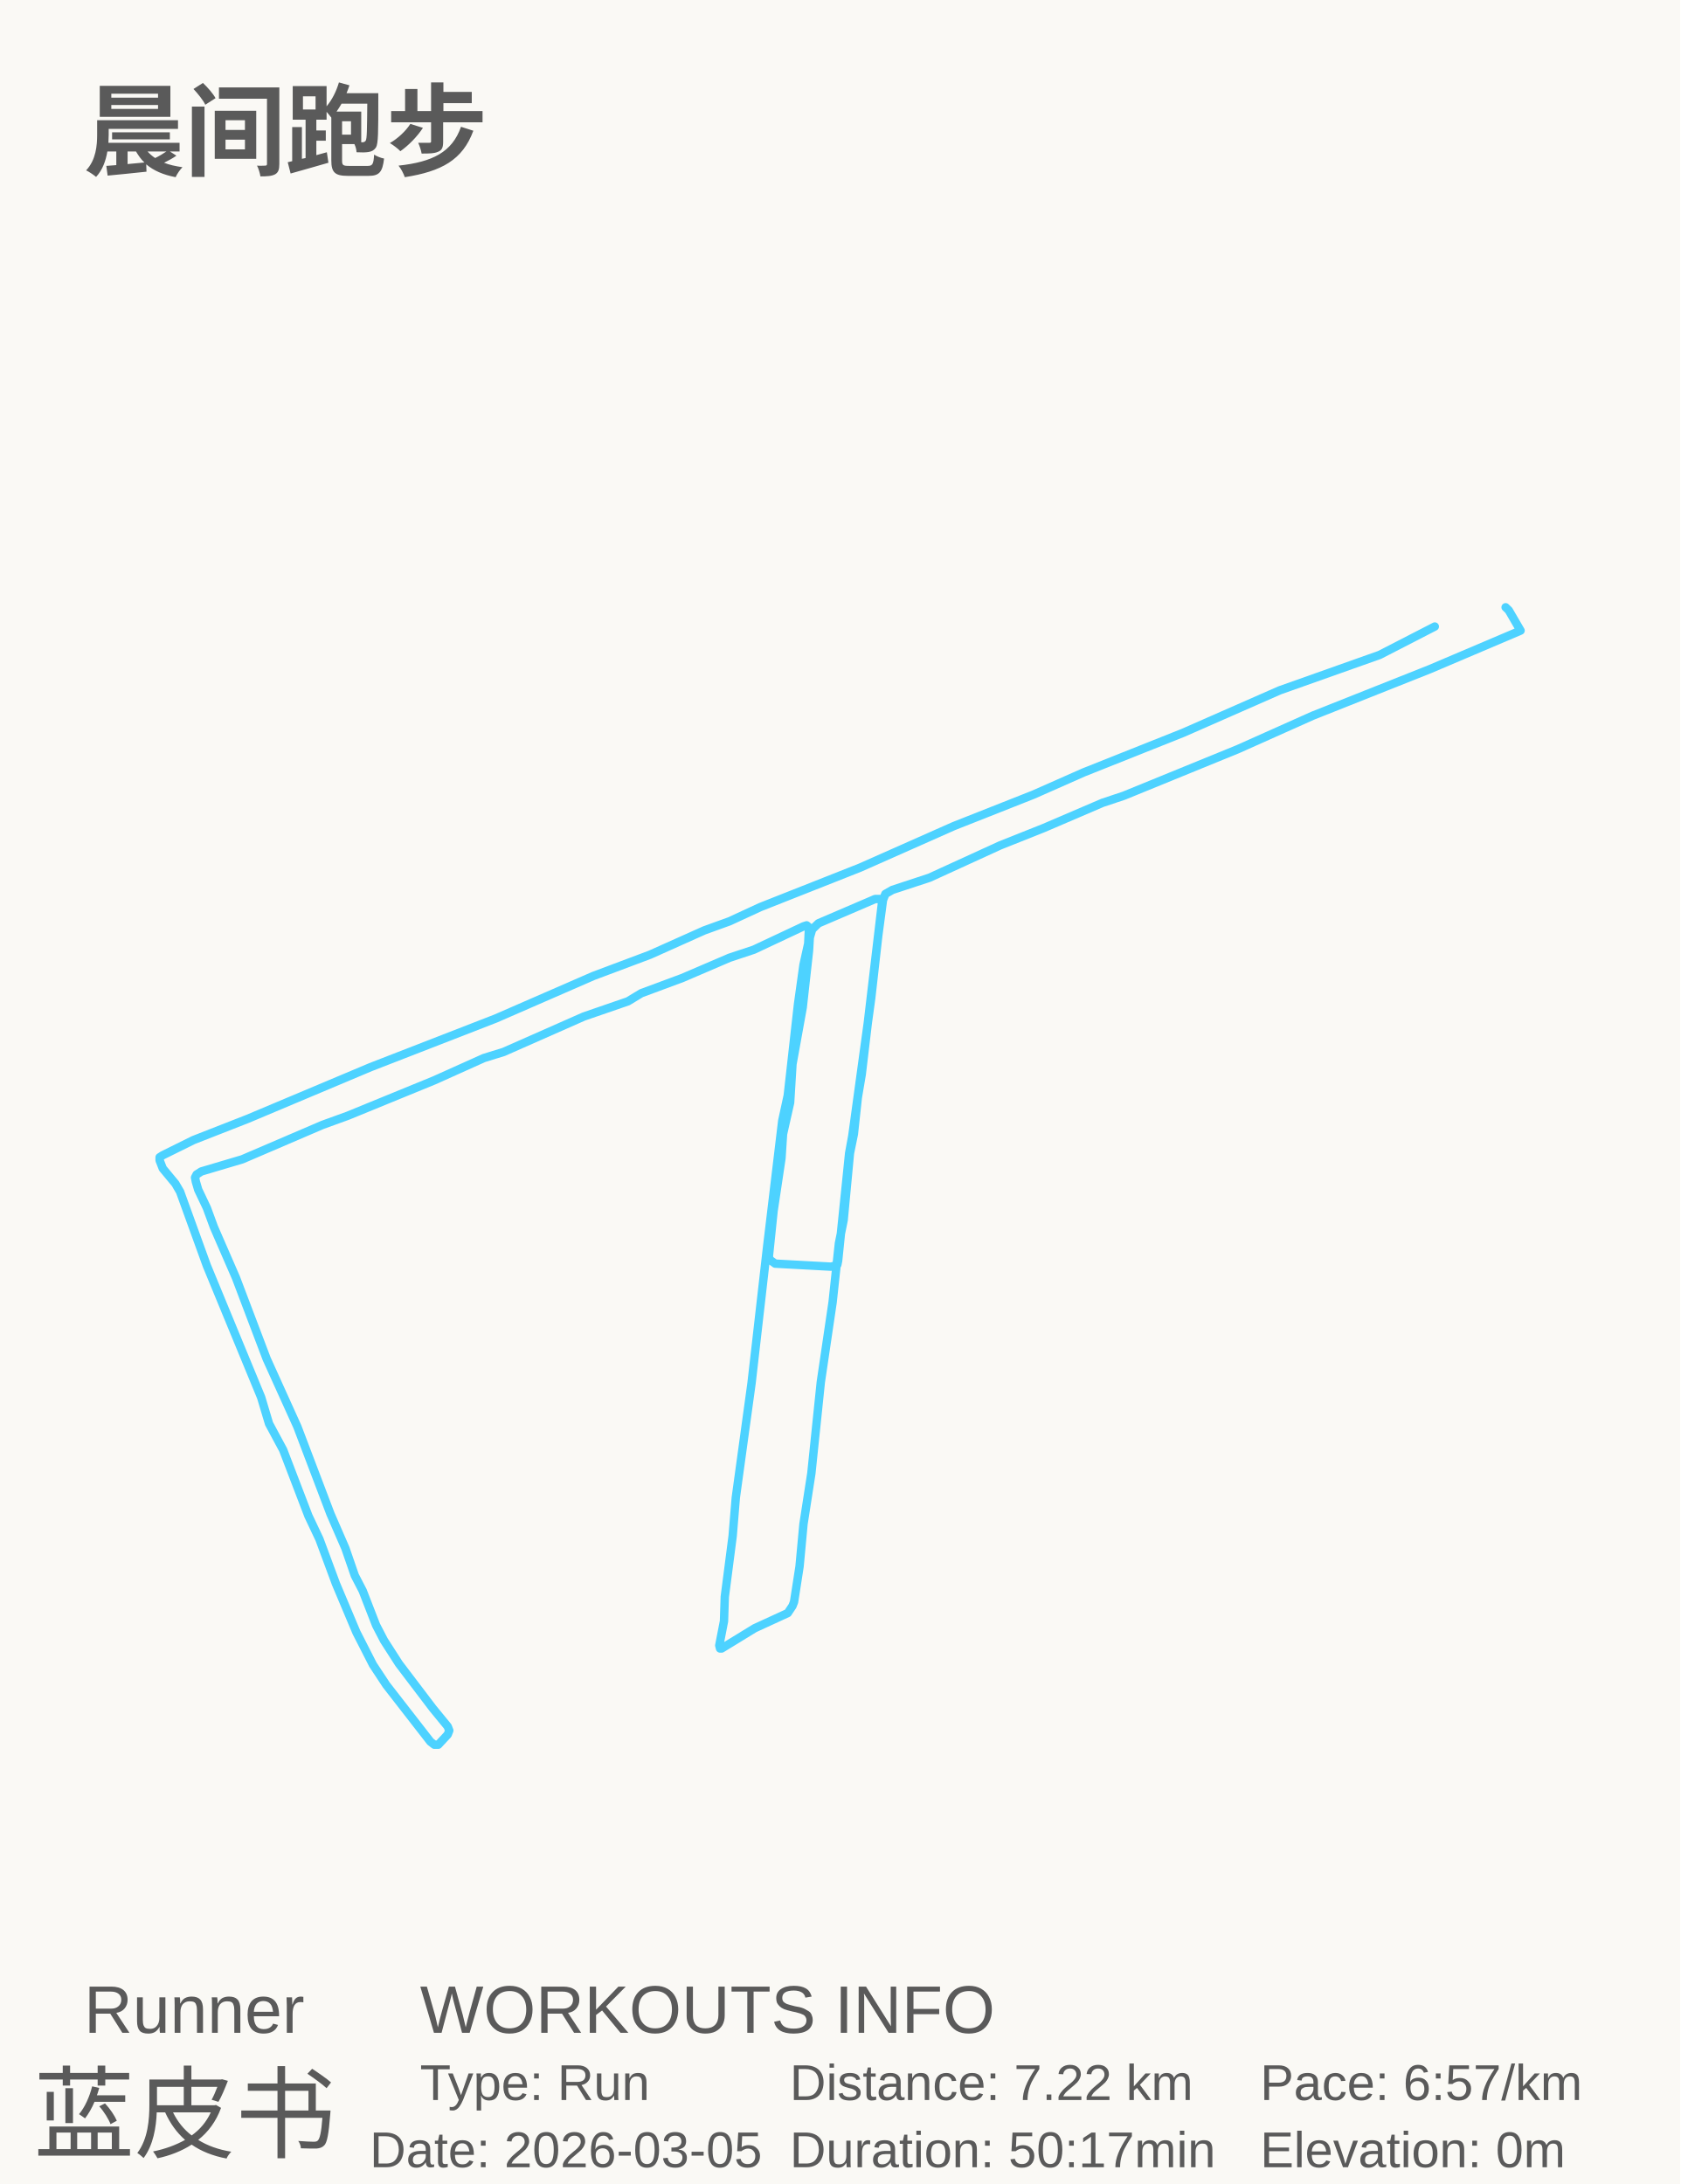
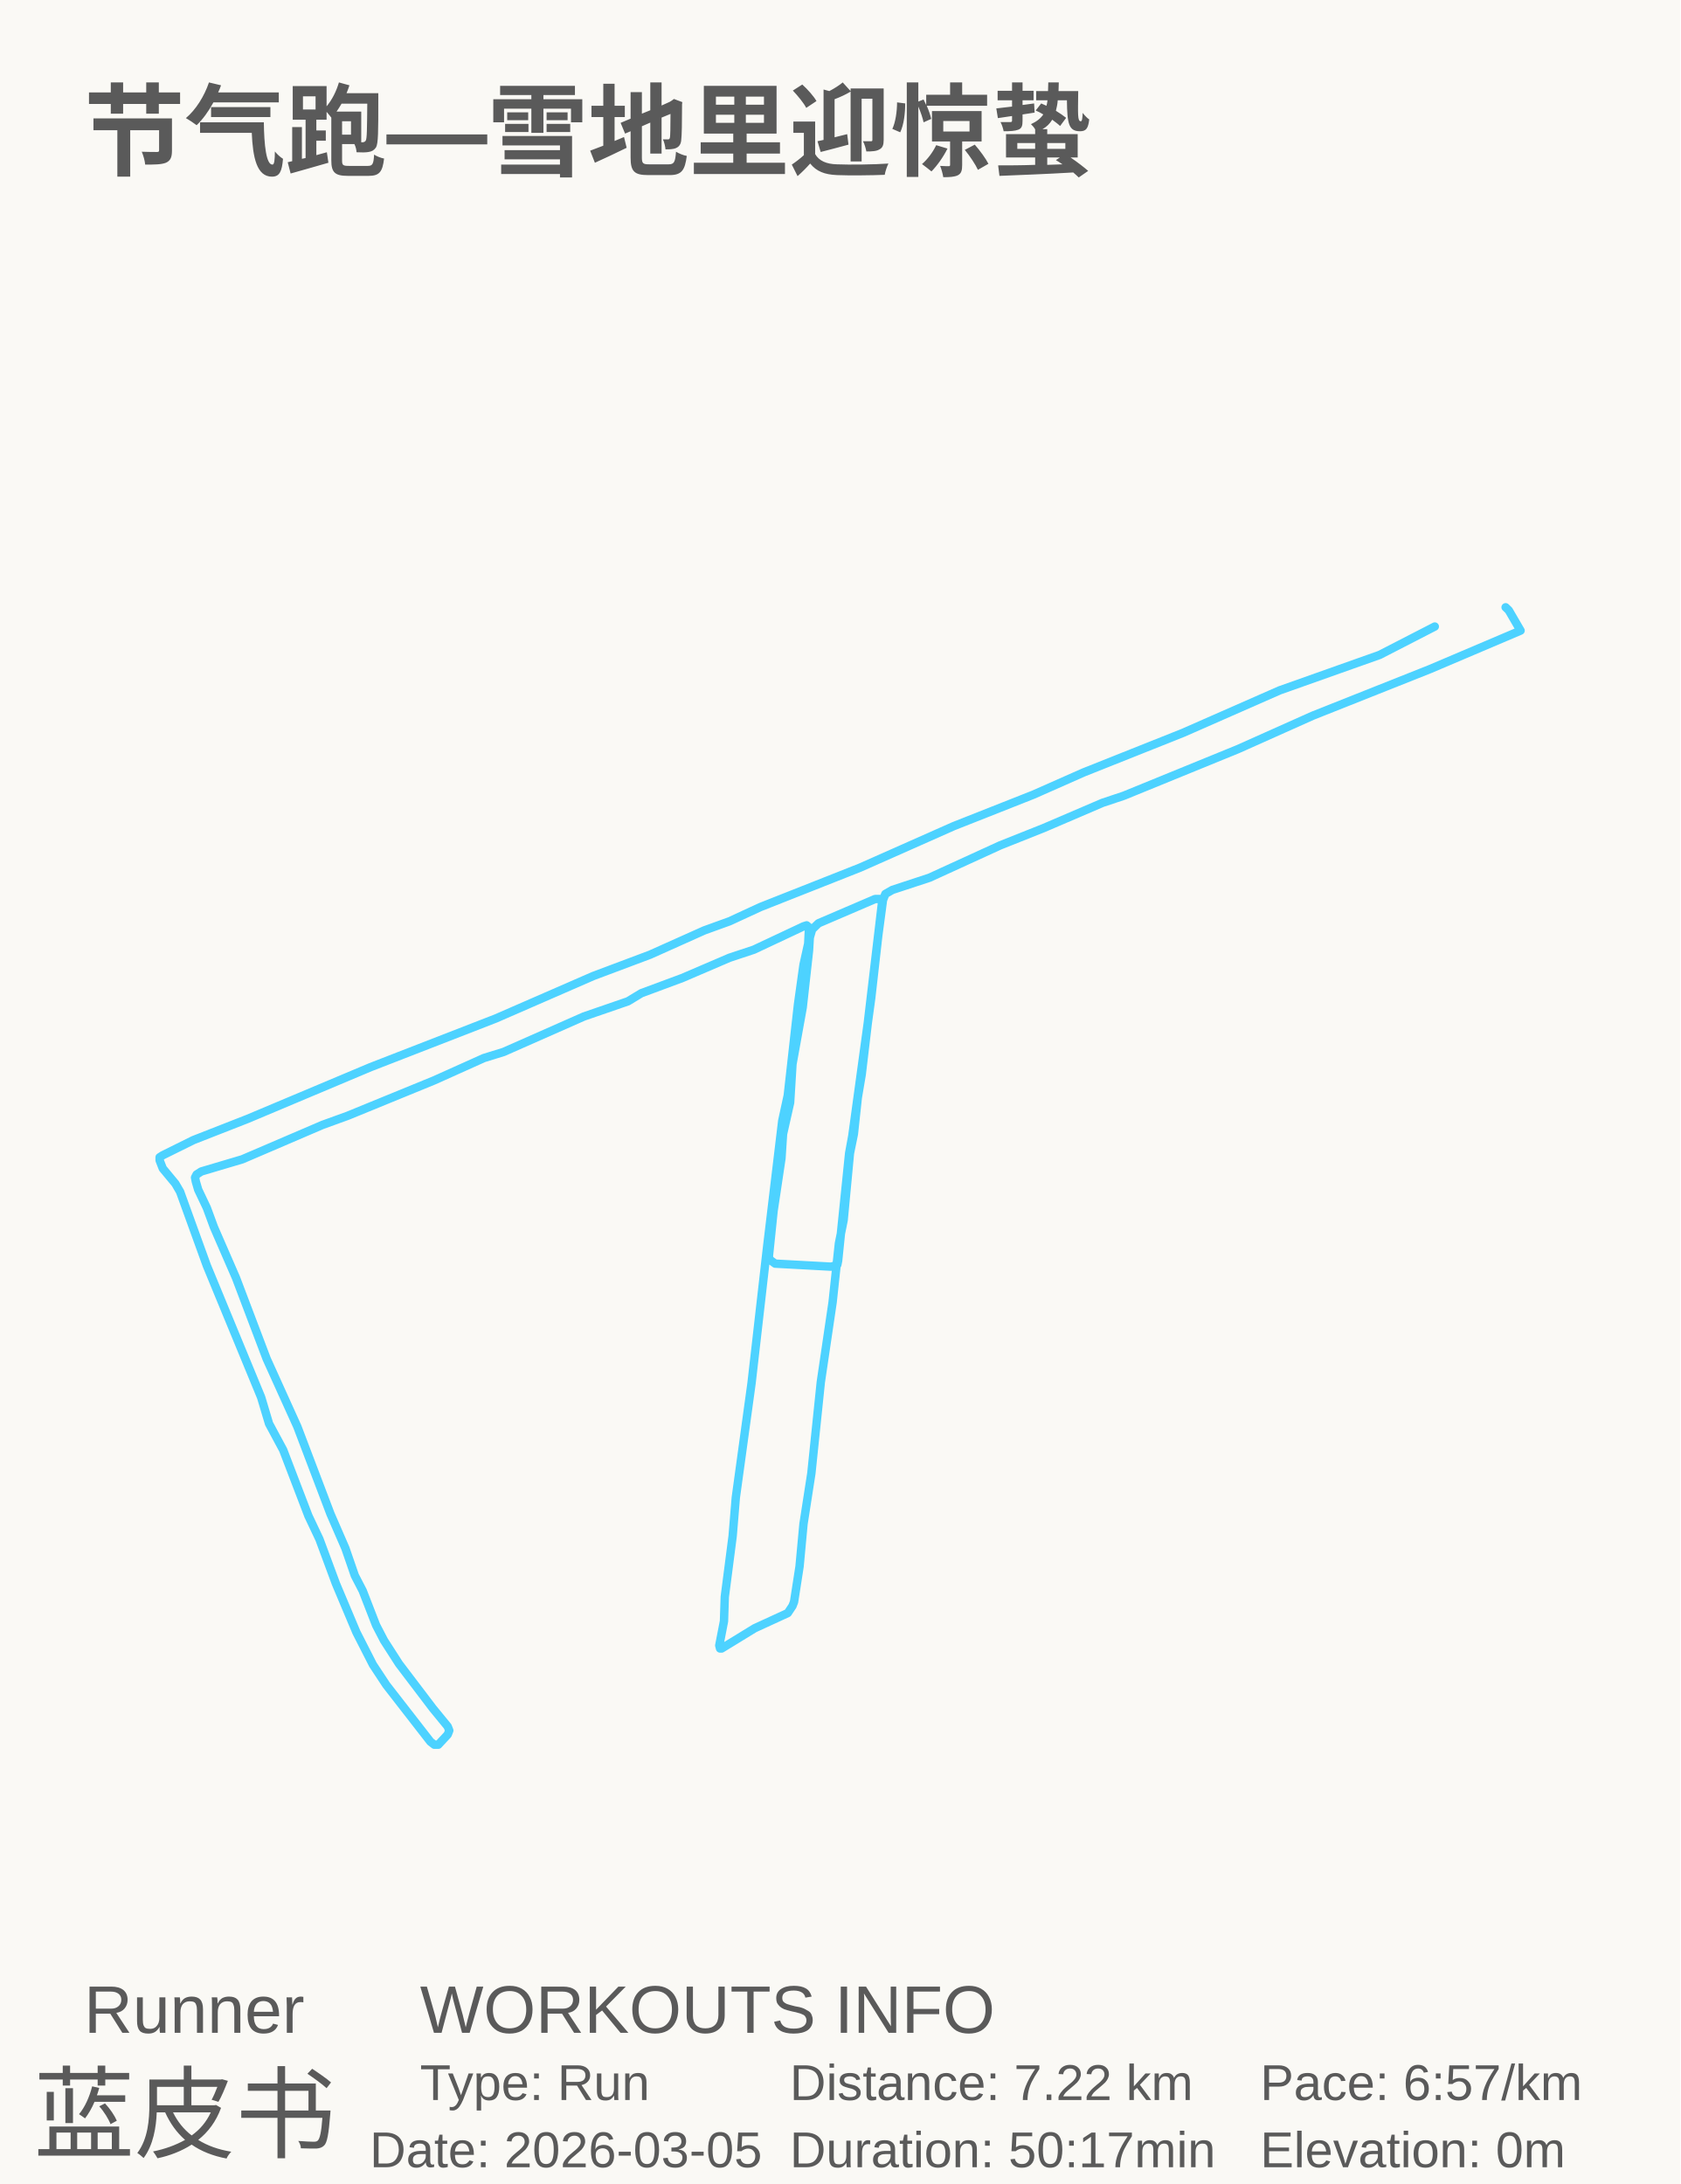
<svg xmlns="http://www.w3.org/2000/svg" baseProfile="full" height="130mm" version="1.1" viewBox="0,0,100,130" width="100mm">
  <defs />
  <rect fill="#FAF9F5" height="130" width="100" x="0" y="0" />
  <g id="tracks">
    <polyline fill="none" points="85.394,37.294 82.114,38.982 76.165,41.092 70.402,43.625 64.499,45.976 61.501,47.302 56.77,49.171 51.195,51.643 45.245,53.995 43.418,54.839 41.919,55.381 38.686,56.828 35.313,58.094 29.504,60.626 22.055,63.52 14.747,66.595 11.514,67.861 9.687,68.765 9.5,68.886 9.5,69.067 9.687,69.549 10.437,70.454 10.718,70.936 12.311,75.337 15.543,83.174 16.012,84.741 16.855,86.309 18.354,90.227 19.01,91.614 19.994,94.267 21.212,97.16 22.196,99.089 22.992,100.295 25.616,103.671 25.85,103.852 26.084,103.852 26.646,103.249 26.74,103.008 26.646,102.767 25.756,101.681 23.742,99.029 22.852,97.642 22.383,96.738 21.587,94.689 21.118,93.784 20.556,92.157 19.666,90.107 17.698,84.922 15.871,80.883 14.044,76.06 12.733,73.046 12.311,71.9 11.796,70.815 11.655,70.333 11.608,70.092 11.702,69.911 11.983,69.73 14.419,69.007 19.198,66.957 20.697,66.414 25.85,64.304 28.801,62.978 29.973,62.616 34.751,60.506 37.374,59.602 38.171,59.119 40.607,58.215 43.418,57.009 44.87,56.527 47.822,55.14 48.009,55.08 48.15,55.2 48.103,56.165 47.822,57.431 47.494,59.782 46.885,65.208 46.557,66.716 45.667,74.131 44.73,82.33 43.793,89.142 43.605,91.433 43.137,95.05 43.09,96.497 42.809,97.944 42.856,98.125 42.949,98.125 44.917,96.919 46.885,96.015 47.166,95.593 47.259,95.352 47.587,93.242 47.822,90.71 48.29,87.695 48.852,82.27 49.555,77.507 49.93,74.01 50.211,72.624 50.586,68.645 50.82,67.499 51.054,65.329 51.288,63.942 52.506,53.633 52.46,53.512 52.085,53.512 48.712,54.959 48.337,55.321 48.196,55.803 48.15,56.587 47.775,59.963 47.166,63.339 47.025,65.63 46.604,67.499 46.51,68.946 46.041,72.081 45.76,74.794 45.807,74.975 46.135,75.216 49.461,75.397 49.695,75.337 49.836,75.277 49.883,75.035 50.539,68.645 50.726,67.62 51.85,59.421 52.272,55.683 52.553,53.573 52.694,53.211 53.115,52.97 55.317,52.246 59.534,50.317 62.11,49.292 65.624,47.785 66.889,47.363 73.682,44.589 78.132,42.6 85.112,39.826 90.5,37.535 89.797,36.329 89.61,36.148" stroke="#4DD2FF" stroke-linecap="round" stroke-linejoin="round" stroke-width="0.5" />
  </g>
-   <text fill="#5A5A5A" style="font-size:6px; font-family:Arial; font-weight:bold;color:#0ed45e;" x="5" y="10">晨间跑步</text>
+   <text fill="#5A5A5A" style="font-size:6px; font-family:Arial; font-weight:bold;color:#0ed45e;" x="5" y="10">节气跑—雪地里迎惊蛰</text>
  <text fill="#5A5A5A" style="font-size:4px; font-family:Arial" x="5" y="121">Runner</text>
  <text fill="#5A5A5A" style="font-size:6px; font-family:Arial" x="2" y="128">蓝皮书</text>
  <text fill="#5A5A5A" style="font-size:4px; font-family:Arial" x="25" y="121">WORKOUTS INFO</text>
  <text fill="#5A5A5A" style="font-size:3px; font-family:Arial" x="25" y="125">Type: Run</text>
  <text fill="#5A5A5A" style="font-size:3px; font-family:Arial" x="22" y="129">Date: 2026-03-05</text>
  <text fill="#5A5A5A" style="font-size:3px; font-family:Arial" x="47" y="125">Distance: 7.22 km</text>
  <text fill="#5A5A5A" style="font-size:3px; font-family:Arial" x="47" y="129">Duration: 50:17min</text>
  <text fill="#5A5A5A" style="font-size:3px; font-family:Arial" x="75" y="125">Pace: 6:57/km</text>
  <text fill="#5A5A5A" style="font-size:3px; font-family:Arial" x="75" y="129">Elevation: 0m</text>
</svg>
